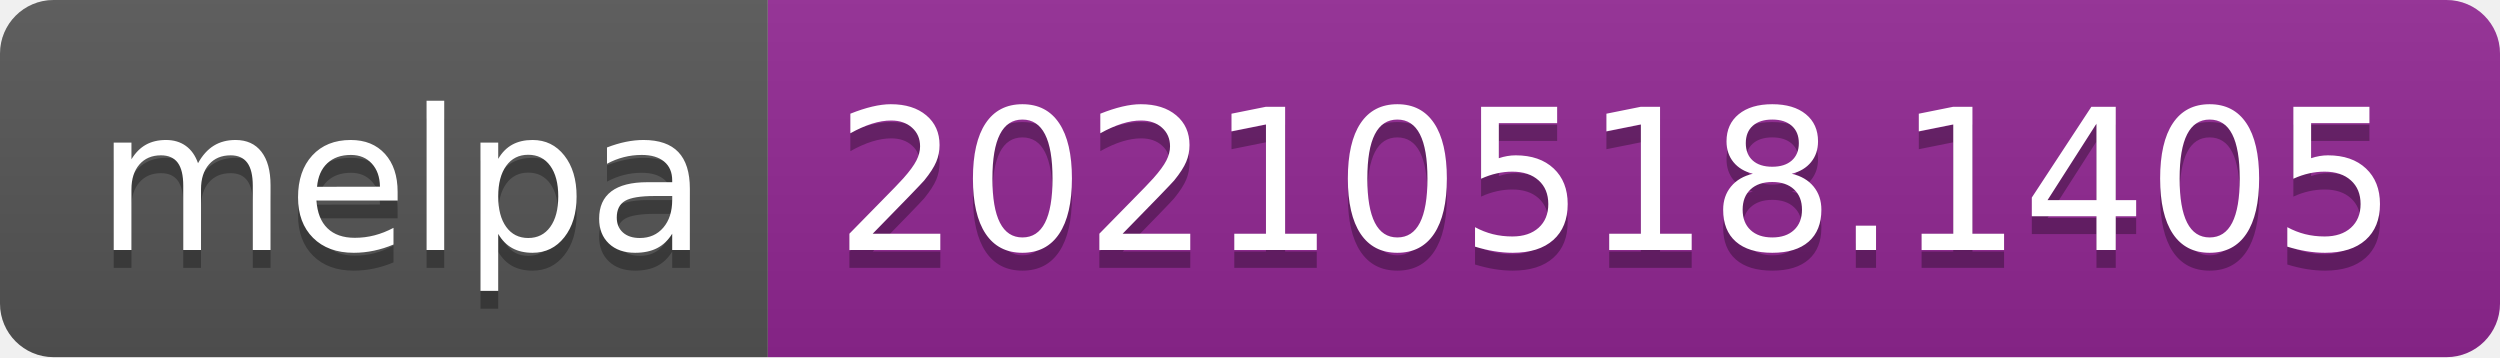
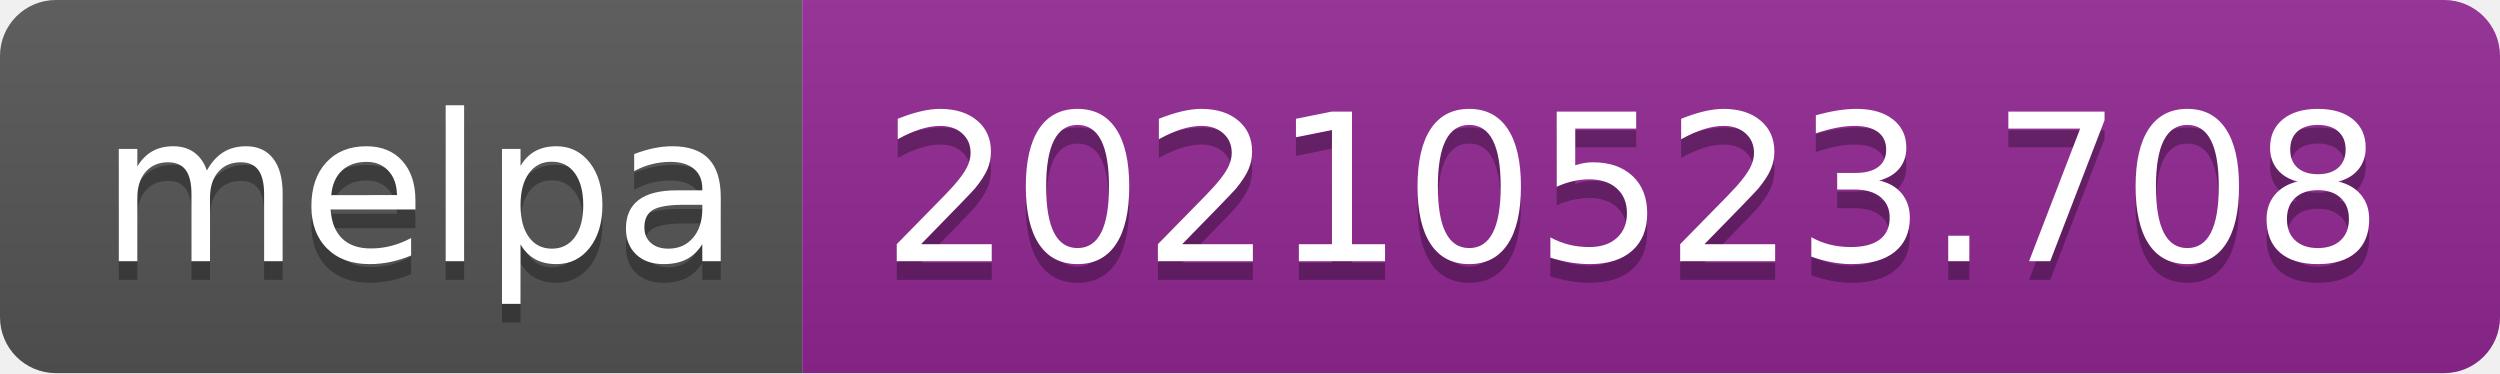
- <svg xmlns="http://www.w3.org/2000/svg" width="140" height="20" role="img" aria-label="melpa: 20210518.1405">
+ <svg xmlns="http://www.w3.org/2000/svg" width="134" height="20" role="img" aria-label="melpa: 20210523.708">
  <linearGradient id="s" x2="0" y2="100%">
    <stop offset="0" stop-color="#bbb" stop-opacity=".1" />
    <stop offset="1" stop-opacity=".1" />
  </linearGradient>
  <clipPath id="r">
-     <rect width="140" height="20" rx="3" fill="#fff" />
+     <rect width="134" height="20" rx="3" fill="#fff" />
  </clipPath>
  <g clip-path="url(#r)">
    <rect width="43" height="20" fill="#555" />
-     <rect x="43" width="97" height="20" fill="#922793" />
-     <rect width="140" height="20" fill="url(#s)" />
+     <rect x="43" width="91" height="20" fill="#922793" />
+     <rect width="134" height="20" fill="url(#s)" />
  </g>
  <g fill="#fff" text-anchor="middle" font-family="Verdana,Geneva,DejaVu Sans,sans-serif" text-rendering="geometricPrecision" font-size="110">
    <text aria-hidden="true" x="225" y="150" fill="#010101" fill-opacity=".3" transform="scale(.1)" textLength="330">melpa</text>
    <text x="225" y="140" transform="scale(.1)" fill="#fff" textLength="330">melpa</text>
-     <text aria-hidden="true" x="905" y="150" fill="#010101" fill-opacity=".3" transform="scale(.1)" textLength="870">20210518.1405</text>
-     <text x="905" y="140" transform="scale(.1)" fill="#fff" textLength="870">20210518.1405</text>
+     <text aria-hidden="true" x="875" y="150" fill="#010101" fill-opacity=".3" transform="scale(.1)" textLength="810">20210523.708</text>
+     <text x="875" y="140" transform="scale(.1)" fill="#fff" textLength="810">20210523.708</text>
  </g>
</svg>
